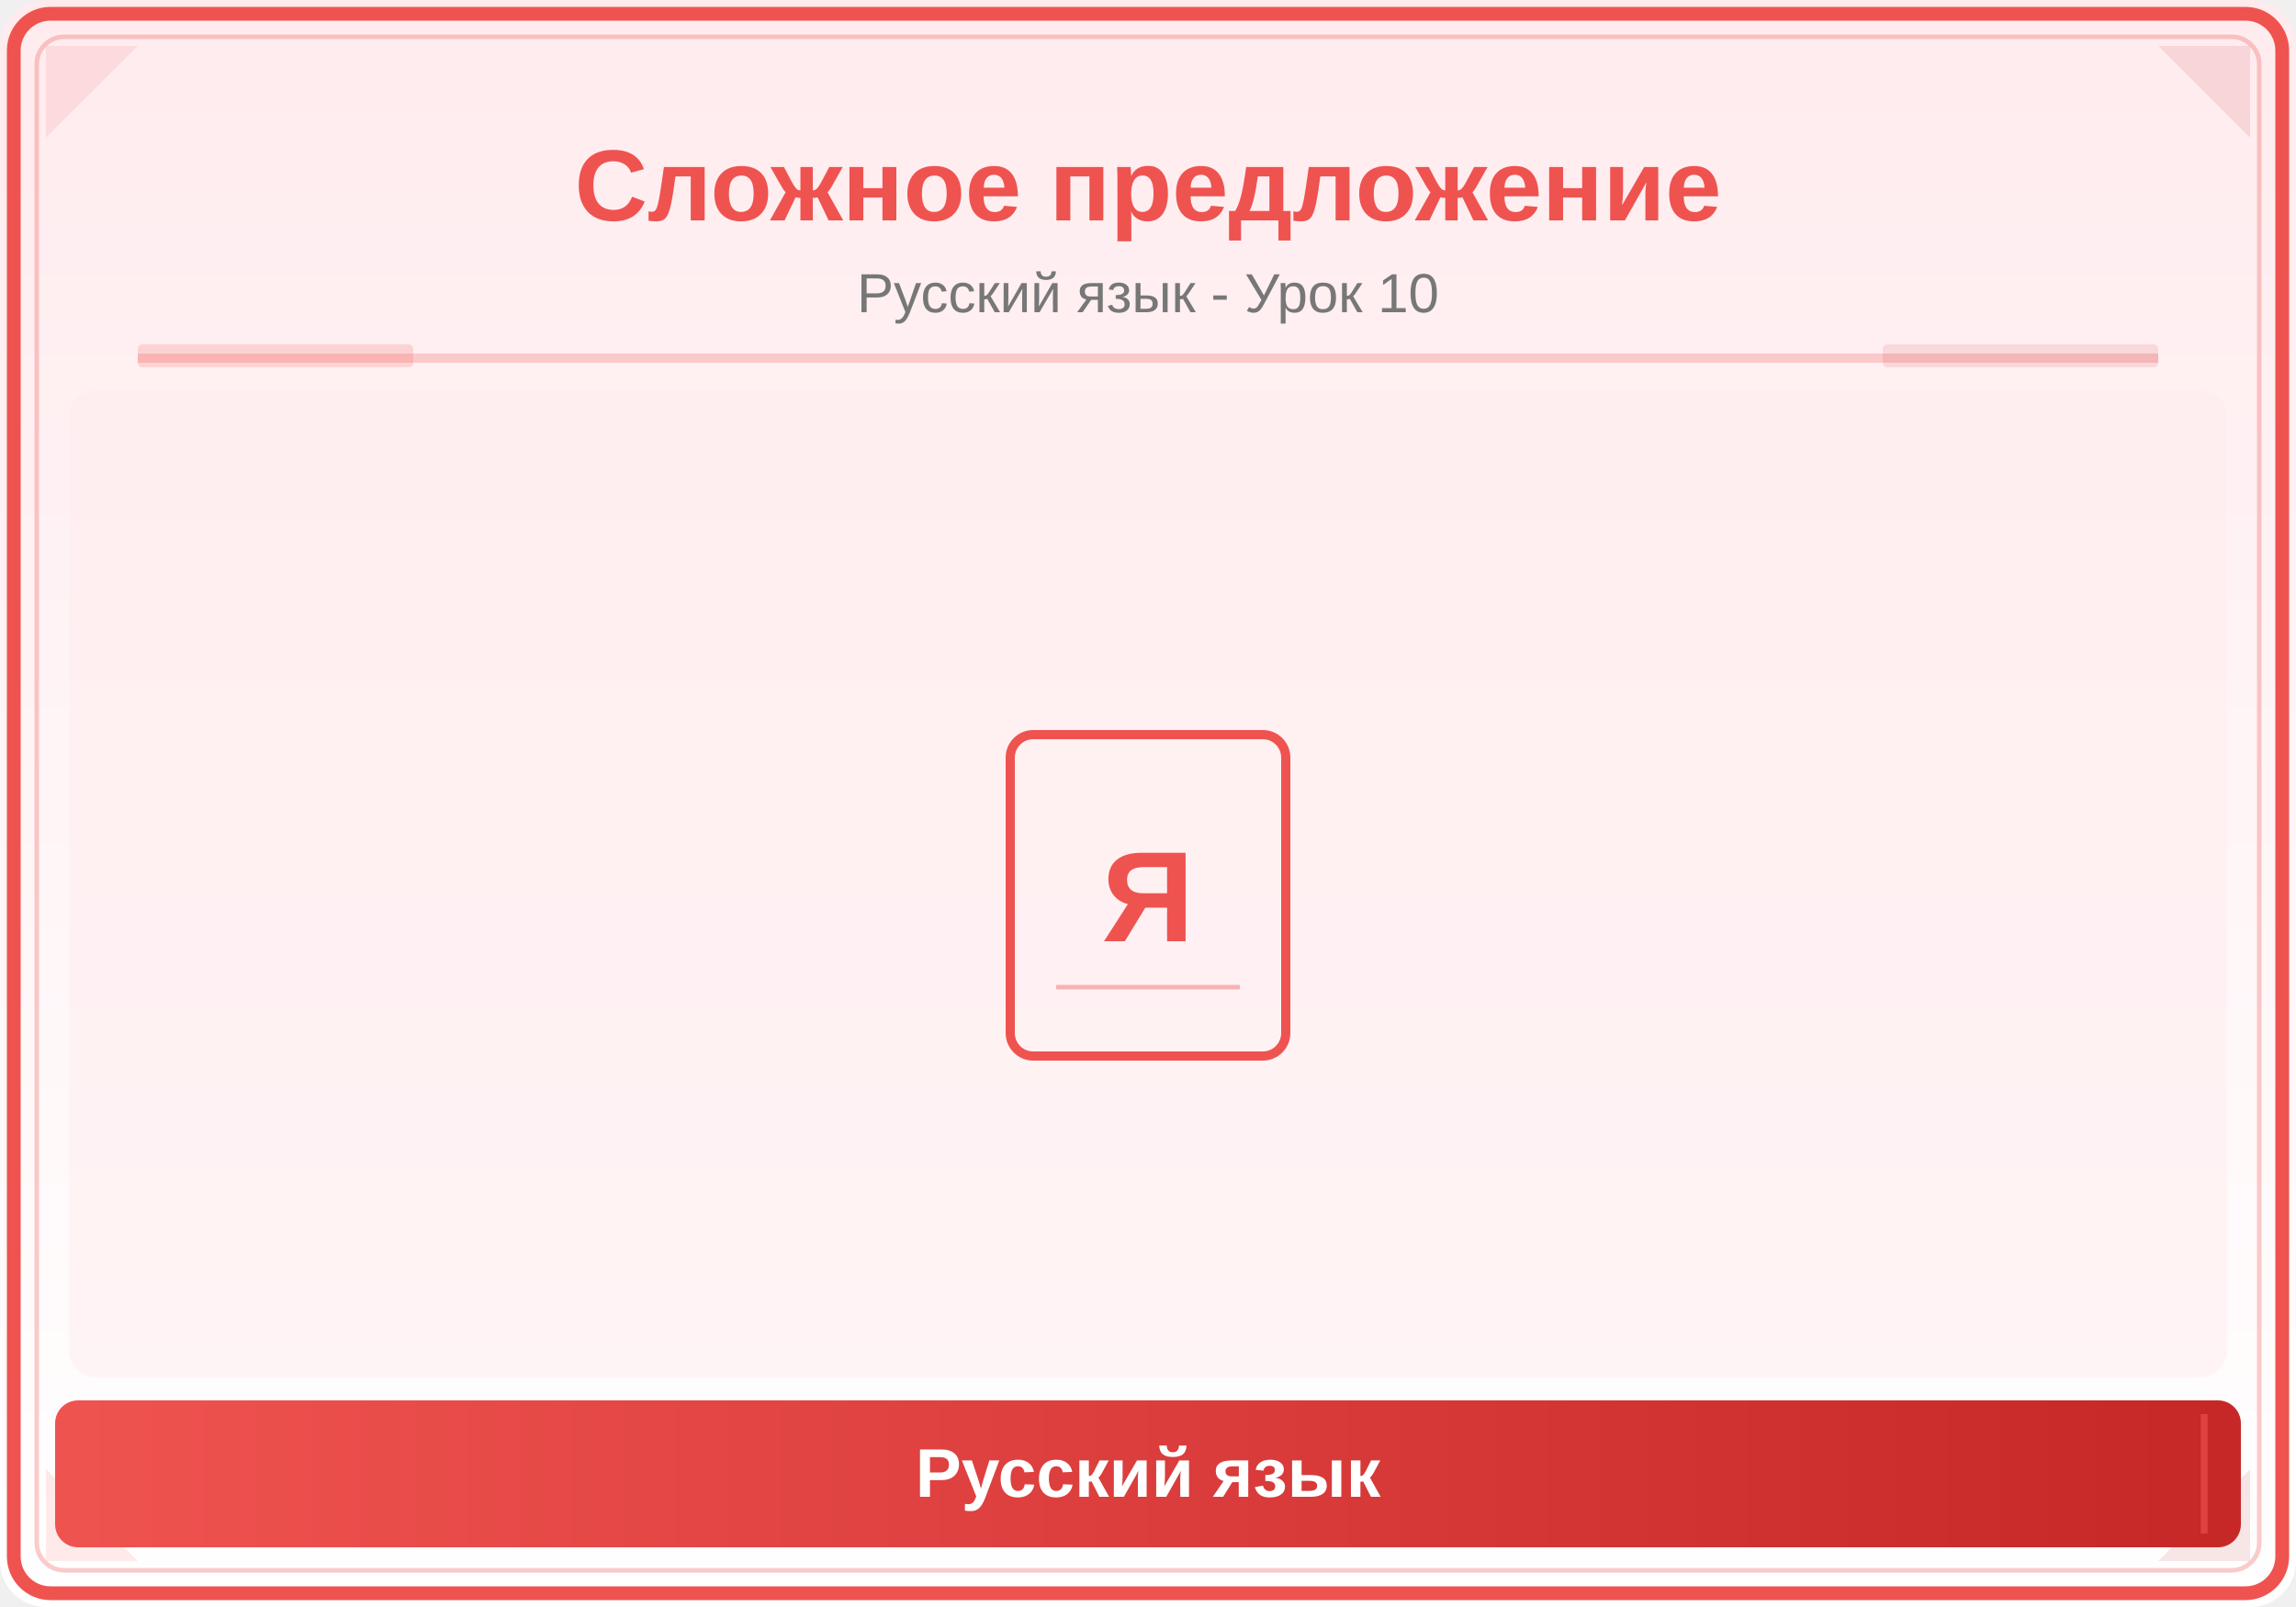
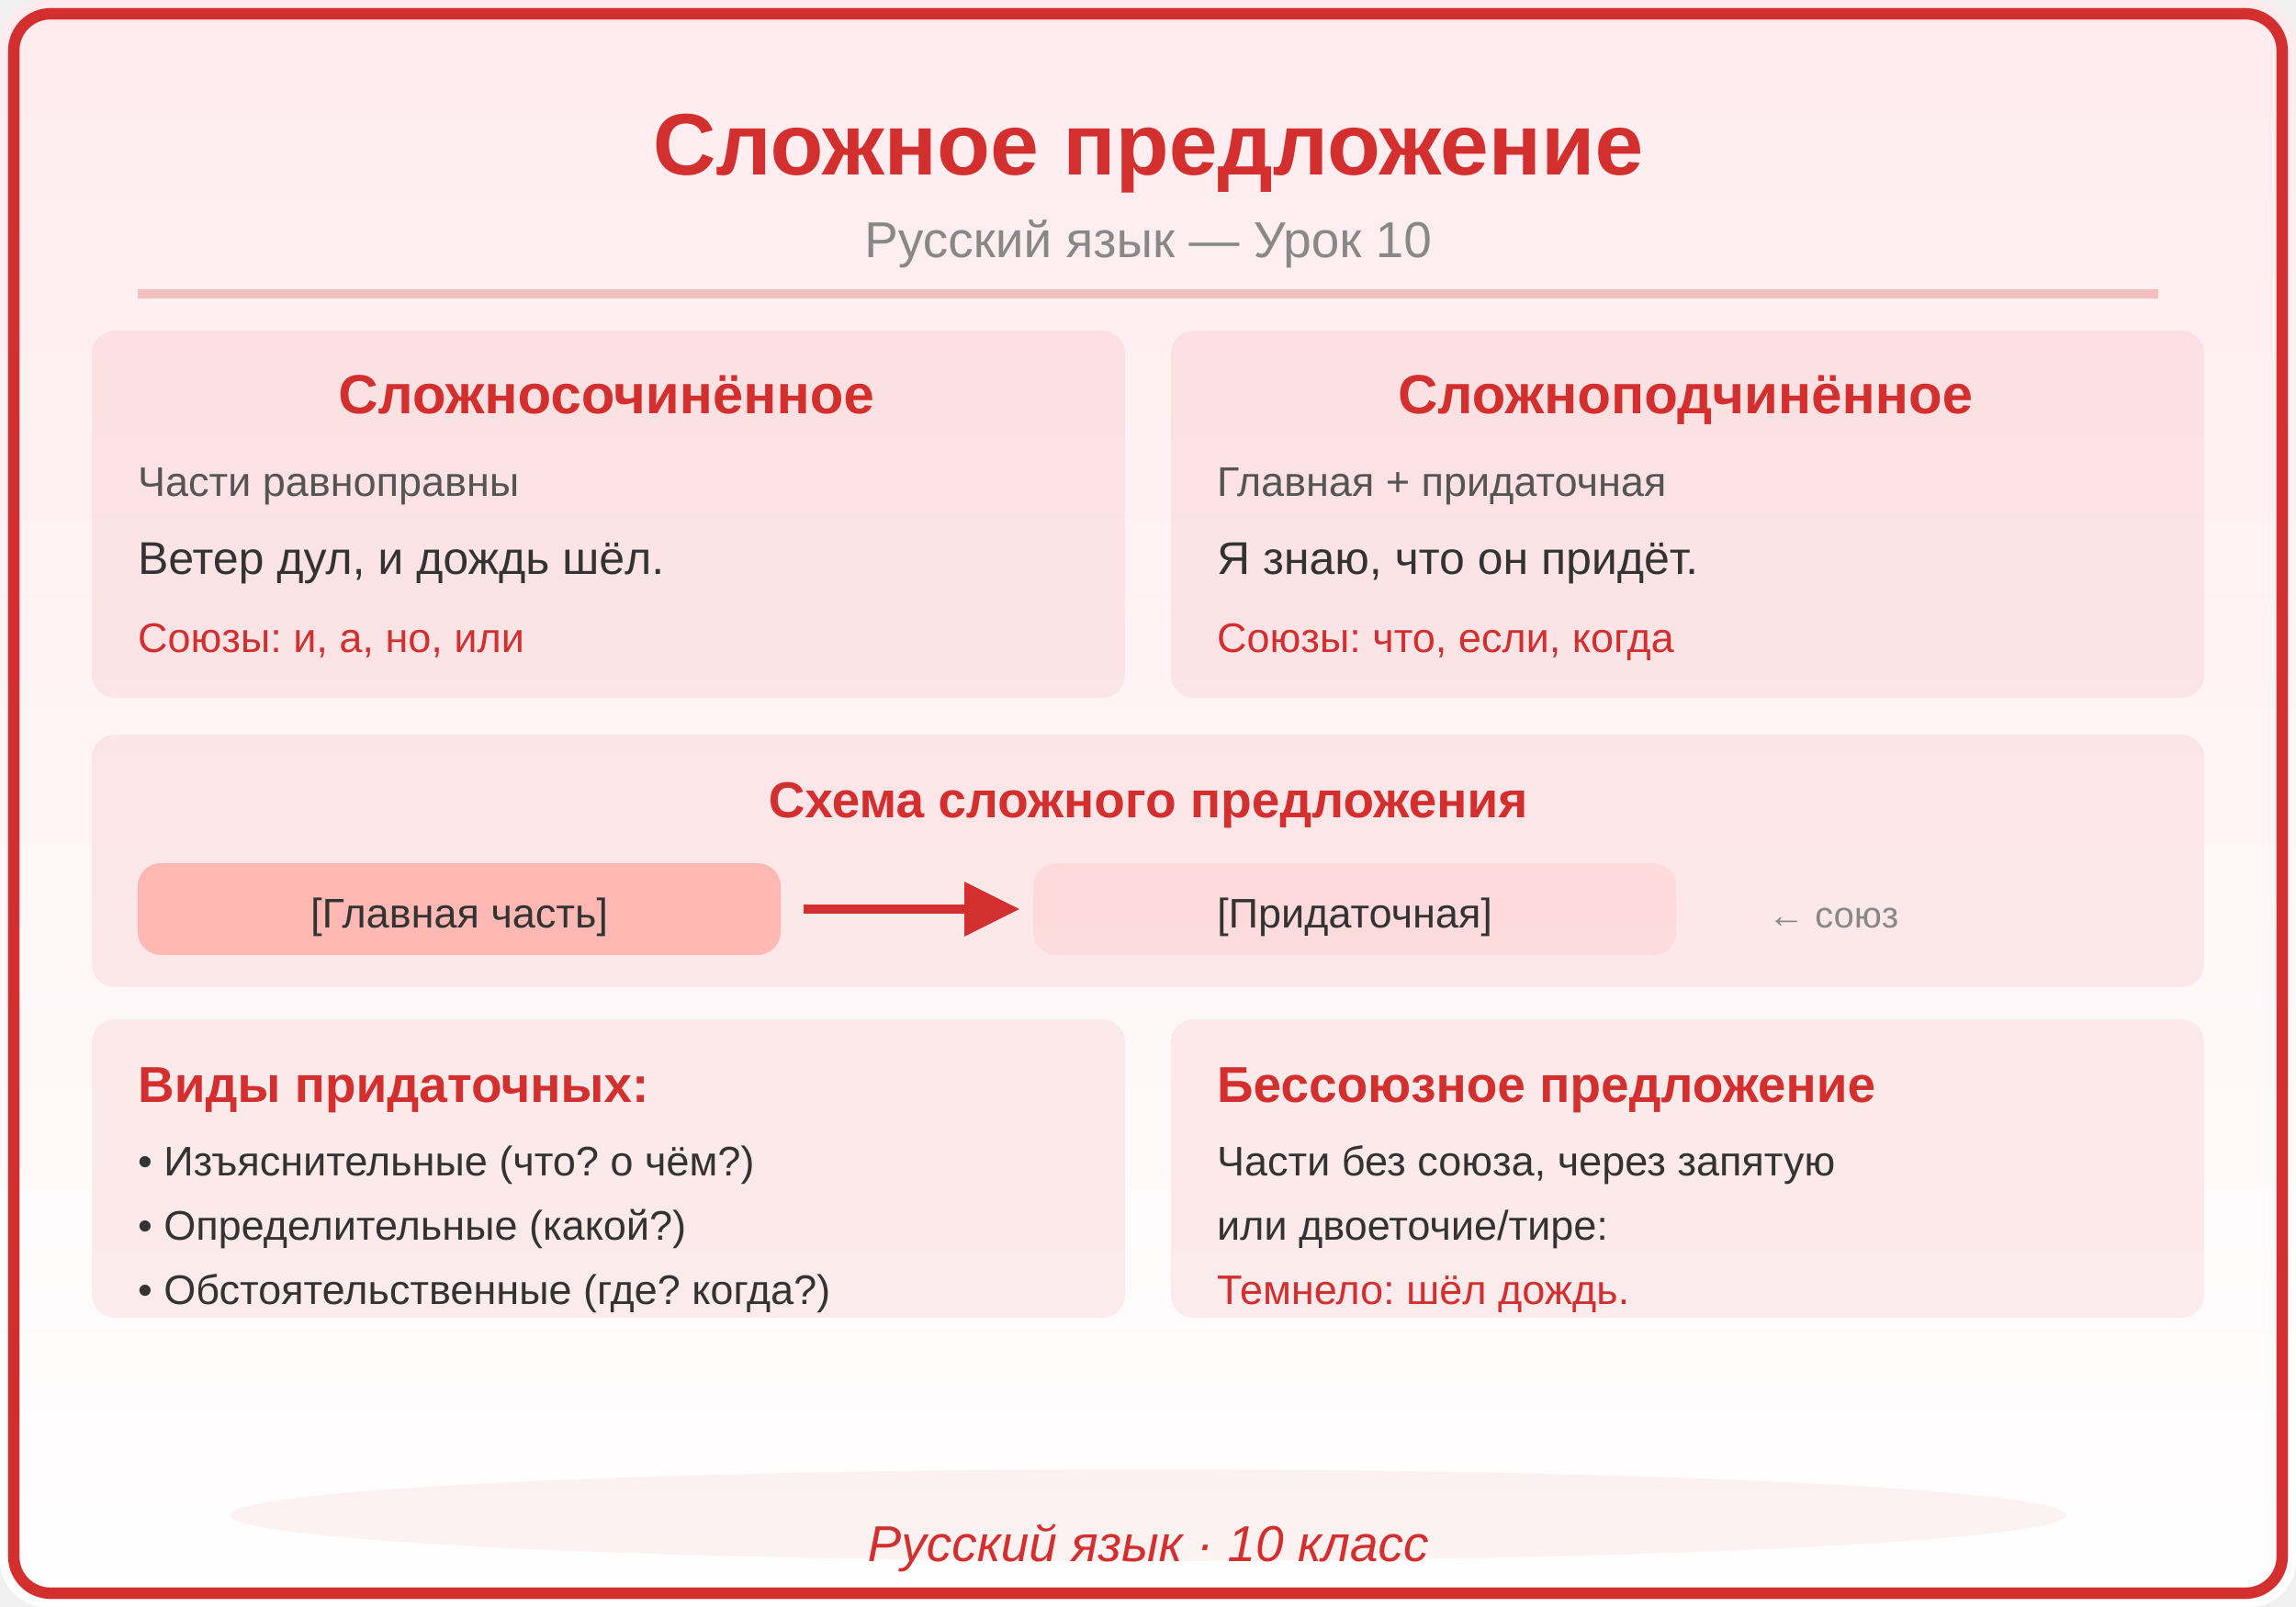
<svg xmlns="http://www.w3.org/2000/svg" viewBox="0 0 500 350">
  <defs>
    <linearGradient id="bg" x1="0" y1="0" x2="0" y2="1">
      <stop offset="0%" stop-color="#FFEBEE" />
      <stop offset="100%" stop-color="#FFFFFF" />
    </linearGradient>
    <linearGradient id="panel" x1="0" y1="0" x2="1" y2="0">
-       <stop offset="0%" stop-color="#EF5350" />
-       <stop offset="100%" stop-color="#C62828" />
+       <stop offset="0%" stop-color="#D32F2F" />
+       <stop offset="100%" stop-color="#D32F2F" />
    </linearGradient>
  </defs>
  <rect width="500" height="350" fill="url(#bg)" rx="10" />
-   <rect x="3" y="3" width="494" height="344" rx="8" fill="none" stroke="#EF5350" stroke-width="3" />
-   <rect x="8" y="8" width="484" height="334" rx="6" fill="none" stroke="#EF5350" stroke-width="1" opacity="0.3" />
-   <polygon points="10,10 30,10 10,30" fill="#EF5350" opacity="0.12" />
-   <polygon points="490,10 470,10 490,30" fill="#C62828" opacity="0.12" />
-   <polygon points="10,340 30,340 10,320" fill="#EF5350" opacity="0.12" />
-   <polygon points="490,340 470,340 490,320" fill="#C62828" opacity="0.12" />
-   <text x="250" y="48" font-family="Arial,sans-serif" font-size="22" font-weight="bold" fill="#EF5350" text-anchor="middle">Сложное предложение</text>
-   <text x="250" y="68" font-family="Arial,sans-serif" font-size="12" fill="#777" text-anchor="middle">Русский язык - Урок 10</text>
-   <line x1="30" y1="78" x2="470" y2="78" stroke="#EF5350" stroke-width="2" opacity="0.25" />
-   <rect x="30" y="75" width="60" height="5" fill="#EF5350" opacity="0.18" rx="1" />
-   <rect x="410" y="75" width="60" height="5" fill="#C62828" opacity="0.12" rx="1" />
-   <clipPath id="ill">
-     <rect x="15" y="85" width="470" height="215" rx="6" />
-   </clipPath>
-   <g clip-path="url(#ill)">
-     <rect x="15" y="85" width="470" height="215" fill="#FFEBEE" opacity="0.5" />
-     <rect x="220" y="160" width="60" height="70" rx="5" fill="none" stroke="#EF5350" stroke-width="2" />
-     <text x="250" y="205" font-family="Arial,sans-serif" font-size="28" fill="#EF5350" text-anchor="middle" font-weight="bold">Я</text>
-     <line x1="230" y1="215" x2="270" y2="215" stroke="#EF5350" stroke-width="1" opacity="0.4" />
-   </g>
-   <rect x="12" y="305" width="476" height="32" rx="5" fill="url(#panel)" />
-   <line x1="20" y1="308" x2="20" y2="334" stroke="#EF5350" stroke-width="1.5" opacity="0.6" />
-   <line x1="480" y1="308" x2="480" y2="334" stroke="#EF5350" stroke-width="1.5" opacity="0.6" />
-   <text x="250" y="326" font-family="Arial,sans-serif" font-size="15" text-anchor="middle" fill="white" font-weight="bold">Русский язык</text>
+   <rect x="3" y="3" width="494" height="344" rx="8" fill="none" stroke="#D32F2F" stroke-width="2.5" />
+   <text x="250" y="38" font-family="Arial,sans-serif" font-size="19" font-weight="bold" fill="#D32F2F" text-anchor="middle">Сложное предложение</text>
+   <text x="250" y="56" font-family="Arial,sans-serif" font-size="11" fill="#888888" text-anchor="middle">Русский язык — Урок 10</text>
+   <line x1="30" y1="64" x2="470" y2="64" stroke="#D32F2F" stroke-width="2" opacity="0.25" />
+   <rect x="20" y="72" width="225" height="80" rx="5" fill="#D32F2F" opacity="0.08" />
+   <text x="132" y="90" font-family="Arial,sans-serif" font-size="12" fill="#D32F2F" text-anchor="middle" font-weight="bold" font-style="">Сложносочинённое</text>
+   <text x="30" y="108" font-family="Arial,sans-serif" font-size="9" fill="#555555" text-anchor="start" font-weight="normal" font-style="">Части равноправны</text>
+   <text x="30" y="125" font-family="Arial,sans-serif" font-size="10" fill="#333333" text-anchor="start" font-weight="normal" font-style="">Ветер дул, и дождь шёл.</text>
+   <text x="30" y="142" font-family="Arial,sans-serif" font-size="9" fill="#D32F2F" text-anchor="start" font-weight="normal" font-style="">Союзы: и, а, но, или</text>
+   <rect x="255" y="72" width="225" height="80" rx="5" fill="#D32F2F" opacity="0.08" />
+   <text x="367" y="90" font-family="Arial,sans-serif" font-size="12" fill="#D32F2F" text-anchor="middle" font-weight="bold" font-style="">Сложноподчинённое</text>
+   <text x="265" y="108" font-family="Arial,sans-serif" font-size="9" fill="#555555" text-anchor="start" font-weight="normal" font-style="">Главная + придаточная</text>
+   <text x="265" y="125" font-family="Arial,sans-serif" font-size="10" fill="#333333" text-anchor="start" font-weight="normal" font-style="">Я знаю, что он придёт.</text>
+   <text x="265" y="142" font-family="Arial,sans-serif" font-size="9" fill="#D32F2F" text-anchor="start" font-weight="normal" font-style="">Союзы: что, если, когда</text>
+   <rect x="20" y="160" width="460" height="55" rx="5" fill="#D32F2F" opacity="0.08" />
+   <text x="250" y="178" font-family="Arial,sans-serif" font-size="11" fill="#D32F2F" text-anchor="middle" font-weight="bold" font-style="">Схема сложного предложения</text>
+   <rect x="30" y="188" width="140" height="20" rx="5" fill="#FF8A80" opacity="0.5" />
+   <text x="100" y="202" font-family="Arial,sans-serif" font-size="9" fill="#333333" text-anchor="middle" font-weight="normal" font-style="">[Главная часть]</text>
+   <line x1="175" y1="198" x2="220" y2="198" stroke="#D32F2F" stroke-width="2" marker-end="url(#arr)" />
+   <defs>
+     <marker id="arr" markerWidth="6" markerHeight="6" refX="5" refY="3" orient="auto">
+       <path d="M0,0 L6,3 L0,6 Z" fill="#D32F2F" />
+     </marker>
+   </defs>
+   <rect x="225" y="188" width="140" height="20" rx="5" fill="#FFCDD2" opacity="0.5" />
+   <text x="295" y="202" font-family="Arial,sans-serif" font-size="9" fill="#333333" text-anchor="middle" font-weight="normal" font-style="">[Придаточная]</text>
+   <text x="385" y="202" font-family="Arial,sans-serif" font-size="8" fill="#888888" text-anchor="start" font-weight="normal" font-style="">← союз</text>
+   <rect x="20" y="222" width="225" height="65" rx="5" fill="#D32F2F" opacity="0.08" />
+   <text x="30" y="240" font-family="Arial,sans-serif" font-size="11" fill="#D32F2F" text-anchor="start" font-weight="bold" font-style="">Виды придаточных:</text>
+   <text x="30" y="256" font-family="Arial,sans-serif" font-size="9" fill="#333333" text-anchor="start" font-weight="normal" font-style="">• Изъяснительные (что? о чём?)</text>
+   <text x="30" y="270" font-family="Arial,sans-serif" font-size="9" fill="#333333" text-anchor="start" font-weight="normal" font-style="">• Определительные (какой?)</text>
+   <text x="30" y="284" font-family="Arial,sans-serif" font-size="9" fill="#333333" text-anchor="start" font-weight="normal" font-style="">• Обстоятельственные (где? когда?)</text>
+   <rect x="255" y="222" width="225" height="65" rx="5" fill="#D32F2F" opacity="0.08" />
+   <text x="265" y="240" font-family="Arial,sans-serif" font-size="11" fill="#D32F2F" text-anchor="start" font-weight="bold" font-style="">Бессоюзное предложение</text>
+   <text x="265" y="256" font-family="Arial,sans-serif" font-size="9" fill="#333333" text-anchor="start" font-weight="normal" font-style="">Части без союза, через запятую</text>
+   <text x="265" y="270" font-family="Arial,sans-serif" font-size="9" fill="#333333" text-anchor="start" font-weight="normal" font-style="">или двоеточие/тире:</text>
+   <text x="265" y="284" font-family="Arial,sans-serif" font-size="9" fill="#D32F2F" text-anchor="start" font-weight="normal" font-style="">Темнело: шёл дождь.</text>
+   <ellipse cx="250" cy="330" rx="200" ry="10" fill="#D32F2F" opacity="0.06" />
+   <text x="250" y="340" font-family="Arial,sans-serif" font-size="11" fill="#D32F2F" text-anchor="middle" font-style="italic">Русский язык · 10 класс</text>
</svg>
